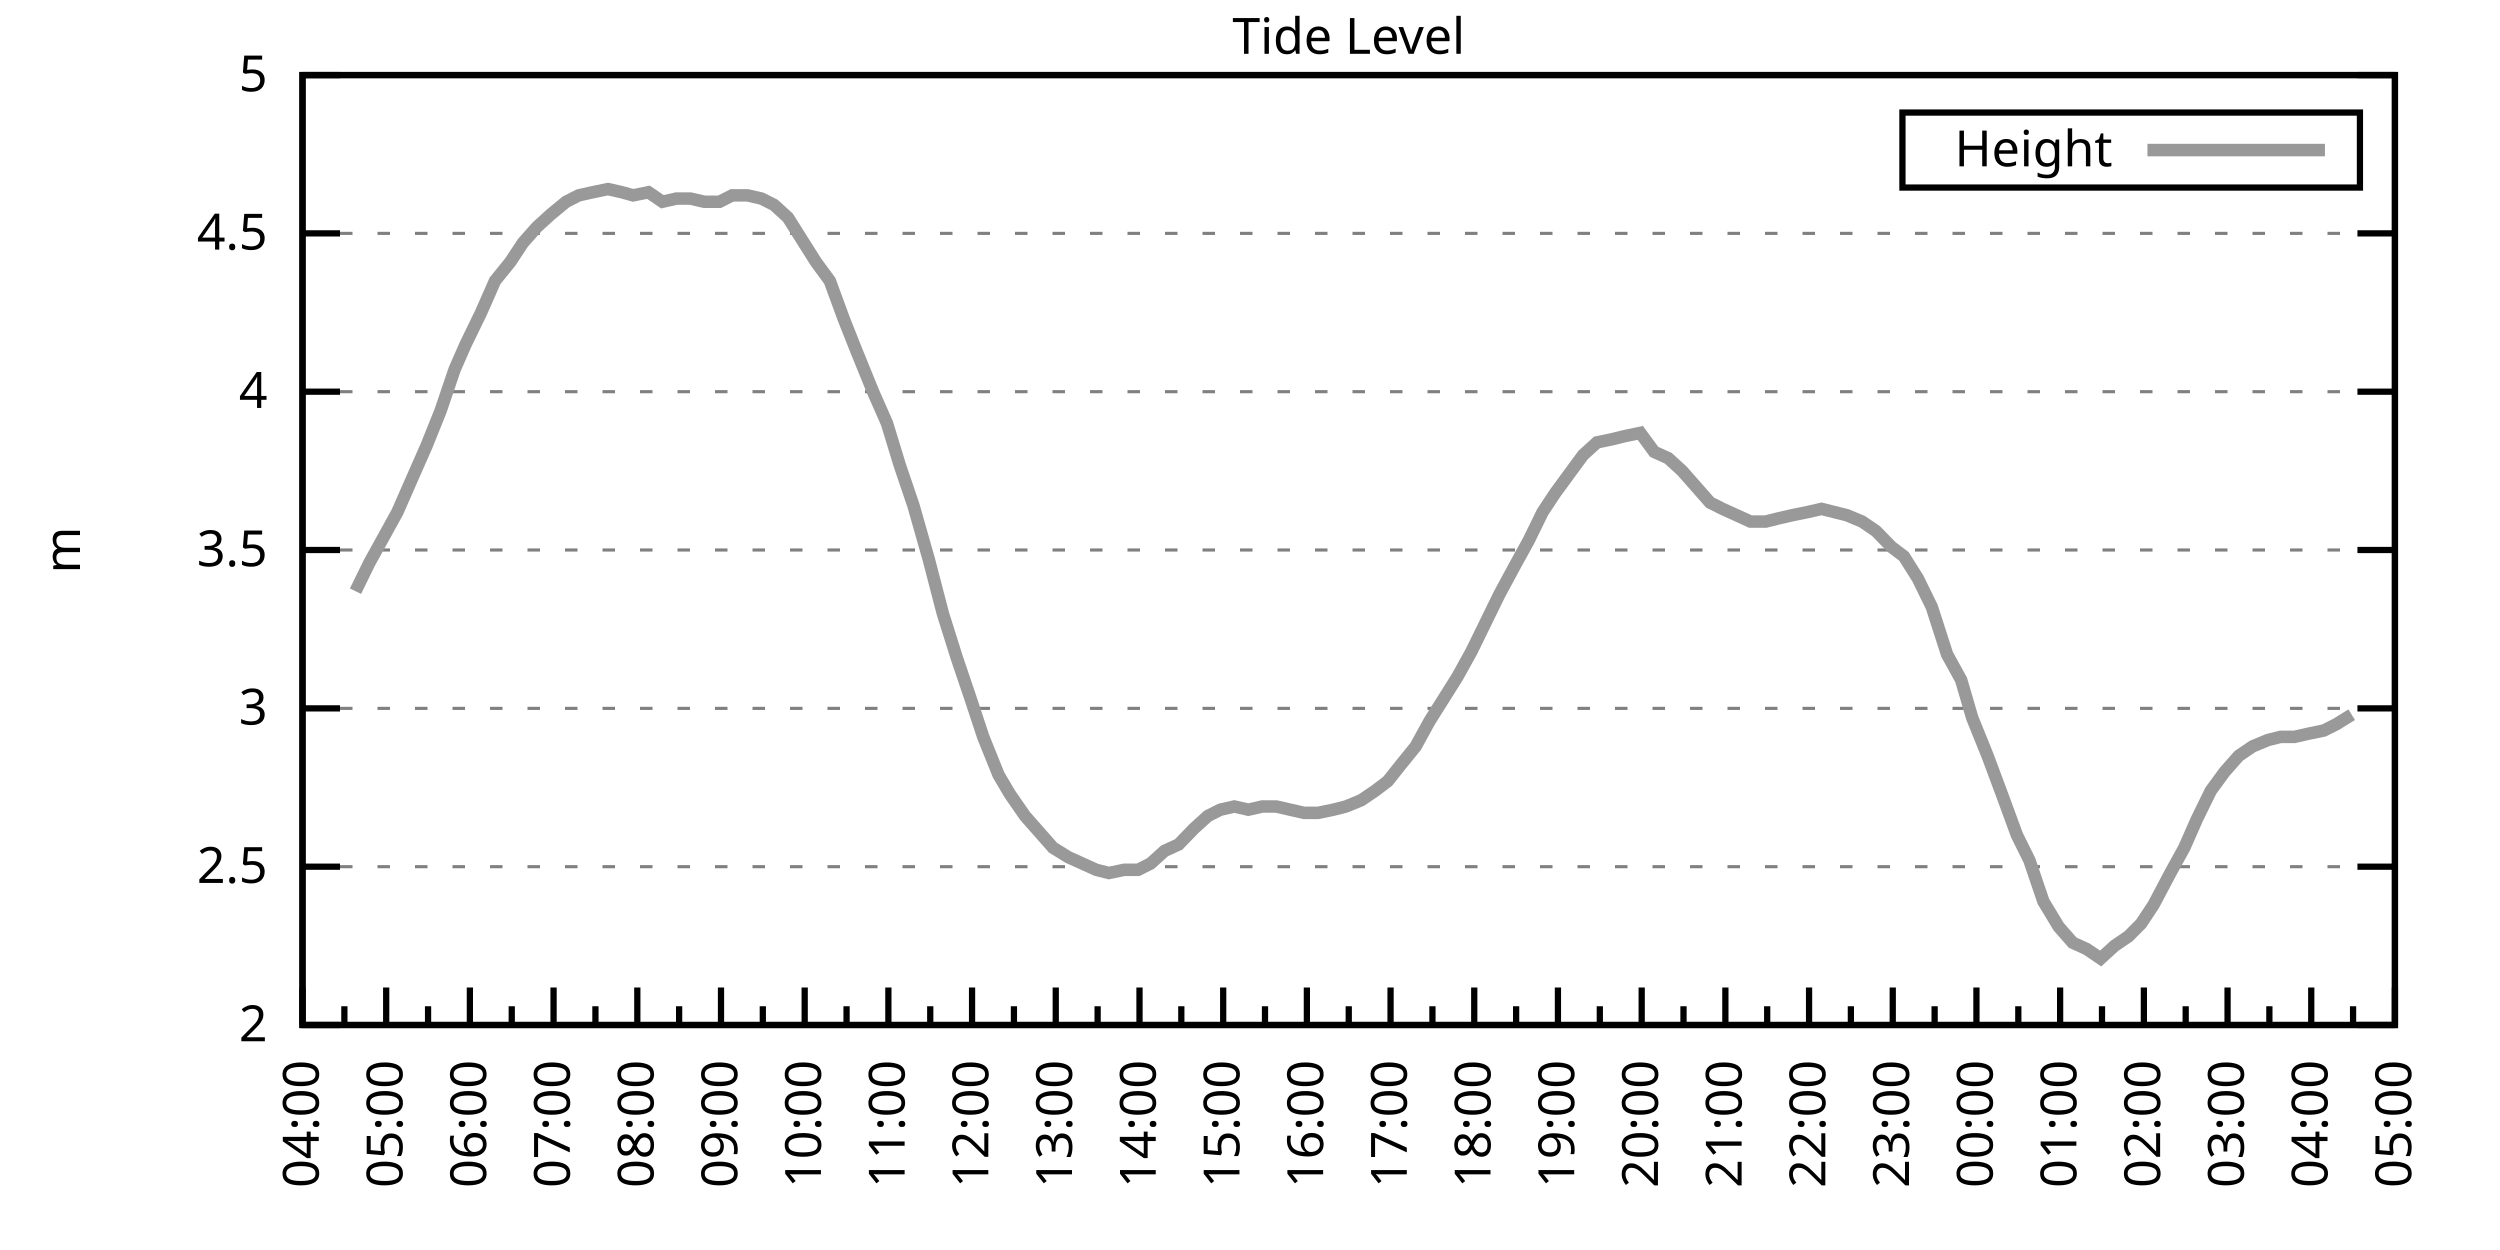
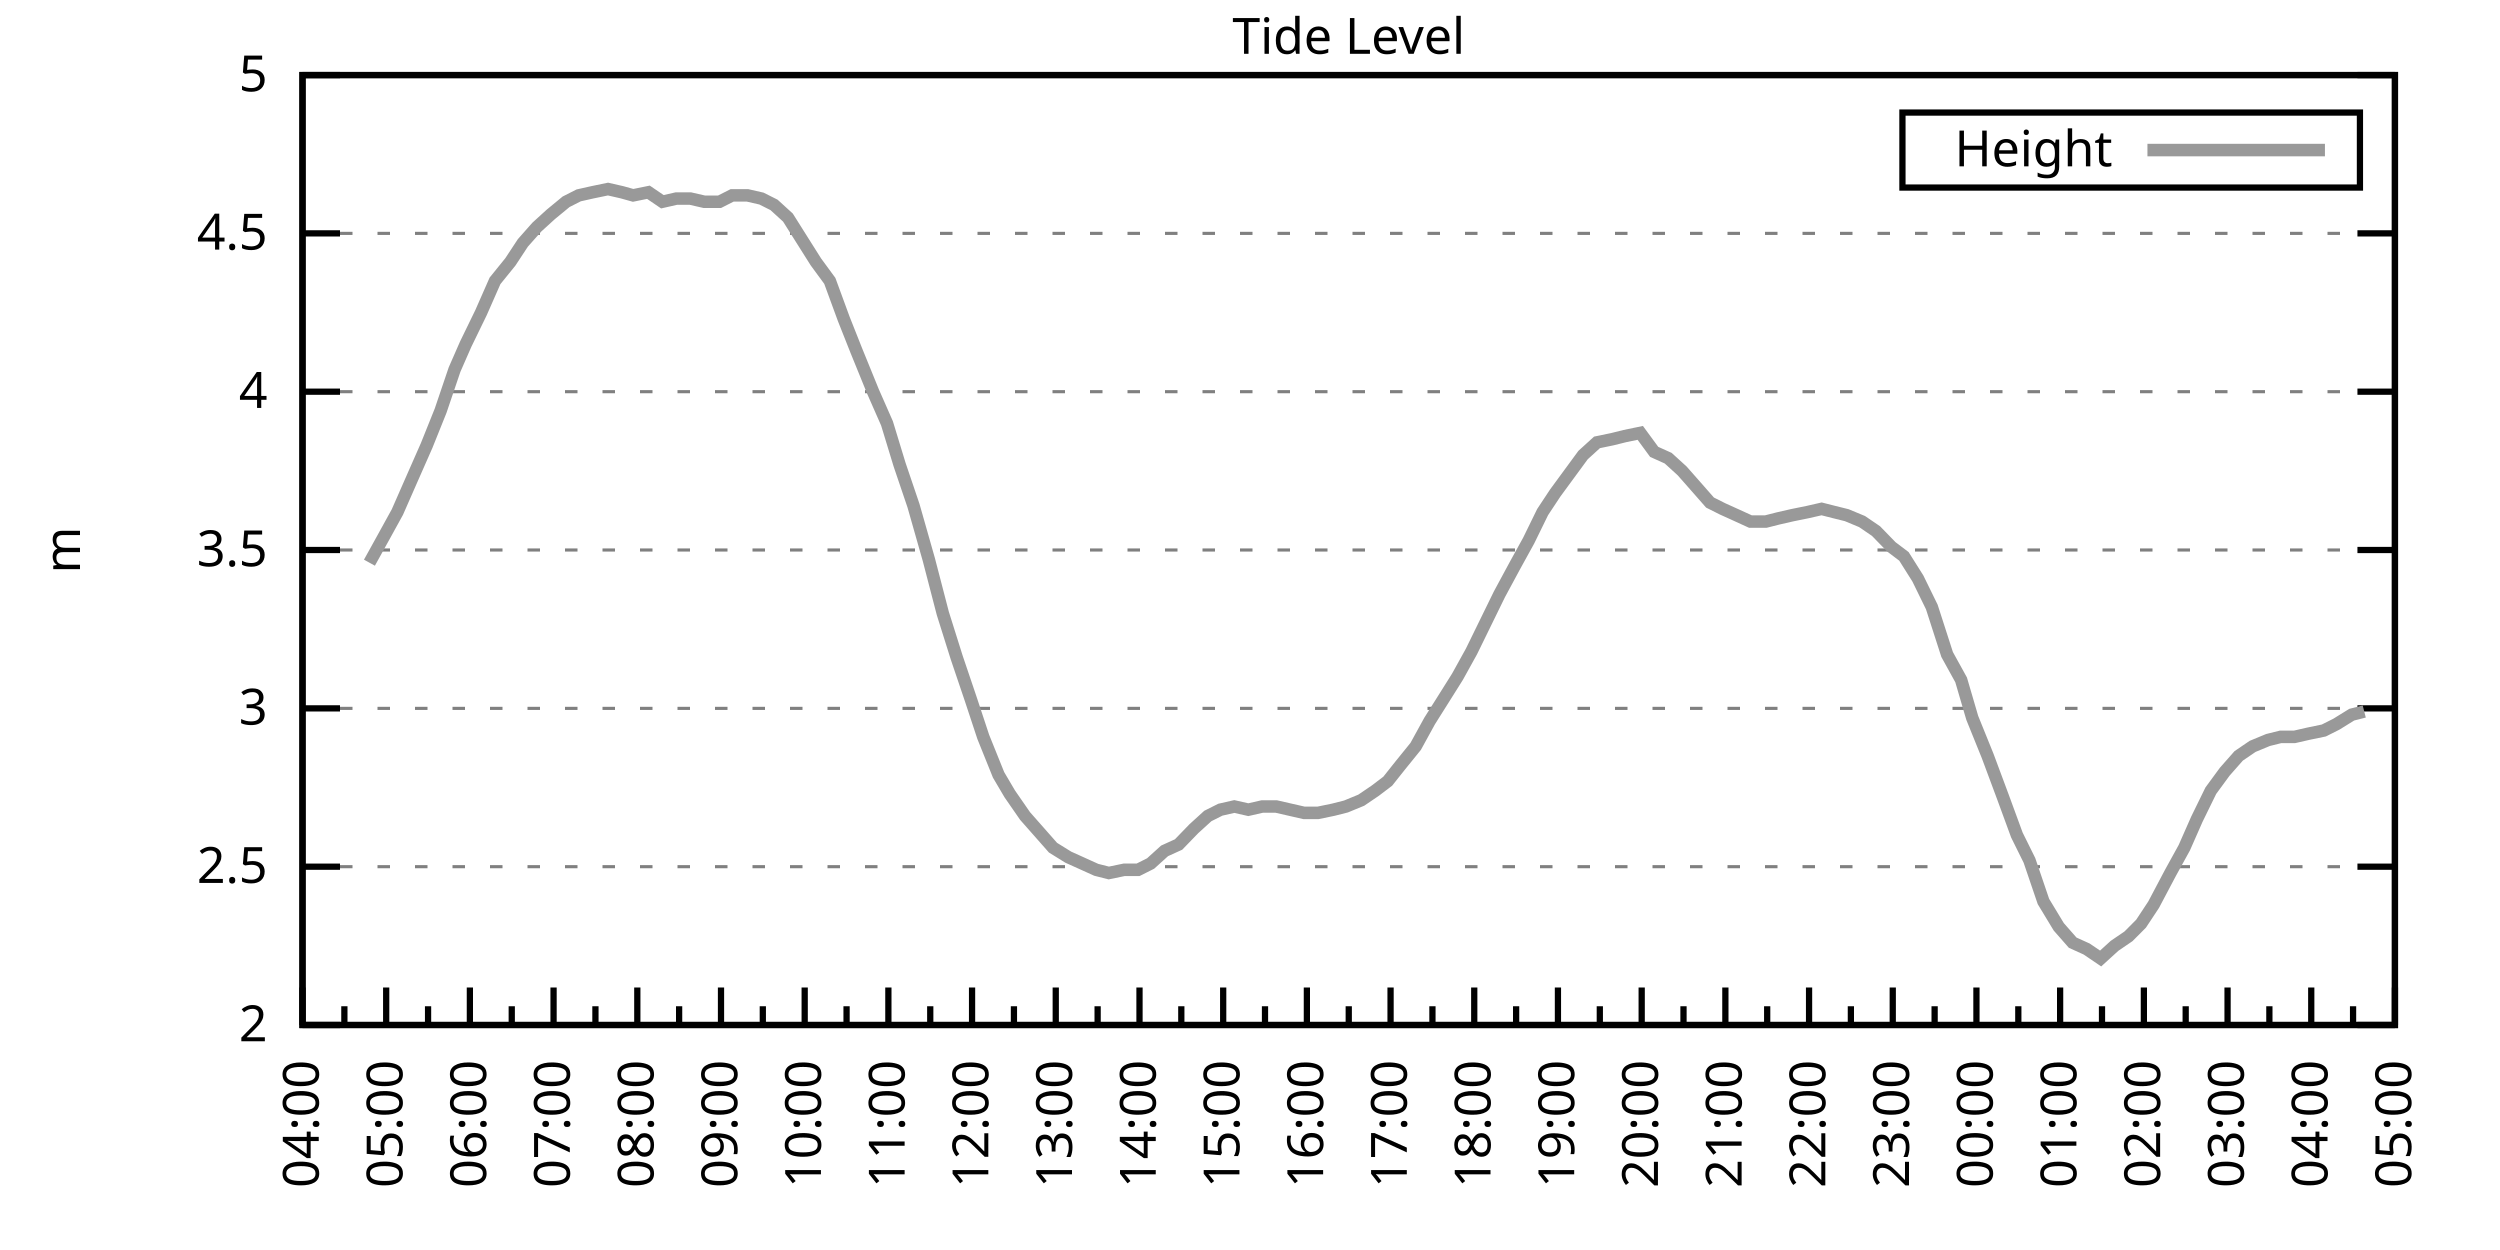
<svg xmlns="http://www.w3.org/2000/svg" xmlns:xlink="http://www.w3.org/1999/xlink" width="400" height="200" viewBox="0 0 400 200">
  <g id="gnuplot_canvas">
    <rect x="0" y="0" width="400" height="200" fill="none" />
    <defs>
      <circle id="gpDot" r="0.5" stroke-width="0.5" stroke="currentColor" />
      <path id="gpPt0" stroke-width="0.333" stroke="currentColor" d="M-1,0 h2 M0,-1 v2" />
      <path id="gpPt1" stroke-width="0.333" stroke="currentColor" d="M-1,-1 L1,1 M1,-1 L-1,1" />
      <path id="gpPt2" stroke-width="0.333" stroke="currentColor" d="M-1,0 L1,0 M0,-1 L0,1 M-1,-1 L1,1 M-1,1 L1,-1" />
      <rect id="gpPt3" stroke-width="0.333" stroke="currentColor" x="-1" y="-1" width="2" height="2" />
      <rect id="gpPt4" stroke-width="0.333" stroke="currentColor" fill="currentColor" x="-1" y="-1" width="2" height="2" />
      <circle id="gpPt5" stroke-width="0.333" stroke="currentColor" cx="0" cy="0" r="1" />
      <use xlink:href="#gpPt5" id="gpPt6" fill="currentColor" stroke="none" />
      <path id="gpPt7" stroke-width="0.333" stroke="currentColor" d="M0,-1.33 L-1.33,0.67 L1.33,0.67 z" />
      <use xlink:href="#gpPt7" id="gpPt8" fill="currentColor" stroke="none" />
      <use xlink:href="#gpPt7" id="gpPt9" stroke="currentColor" transform="rotate(180)" />
      <use xlink:href="#gpPt9" id="gpPt10" fill="currentColor" stroke="none" />
      <use xlink:href="#gpPt3" id="gpPt11" stroke="currentColor" transform="rotate(45)" />
      <use xlink:href="#gpPt11" id="gpPt12" fill="currentColor" stroke="none" />
      <path id="gpPt13" stroke-width="0.333" stroke="currentColor" d="M0,1.330 L1.265,0.411 L0.782,-1.067 L-0.782,-1.076 L-1.265,0.411 z" />
      <use xlink:href="#gpPt13" id="gpPt14" fill="currentColor" stroke="none" />
      <filter id="textbox" filterUnits="objectBoundingBox" x="0" y="0" height="1" width="1">
        <feFlood flood-color="white" flood-opacity="1" result="bgnd" />
        <feComposite in="SourceGraphic" in2="bgnd" operator="atop" />
      </filter>
      <filter id="greybox" filterUnits="objectBoundingBox" x="0" y="0" height="1" width="1">
        <feFlood flood-color="lightgrey" flood-opacity="1" result="grey" />
        <feComposite in="SourceGraphic" in2="grey" operator="atop" />
      </filter>
    </defs>
    <g fill="none" color="white" stroke="currentColor" stroke-width="1.00" stroke-linecap="butt" stroke-linejoin="miter">
</g>
    <g fill="none" color="black" stroke="currentColor" stroke-width="1.00" stroke-linecap="butt" stroke-linejoin="miter">
      <g stroke="none" shape-rendering="crispEdges">
        <polygon fill="rgb(255, 255, 255)" points="48.40,164.00 383.18,164.00 383.18,12.02 48.40,12.02 " />
      </g>
    </g>
    <g fill="none" color="black" stroke="currentColor" stroke-width="1.00" stroke-linecap="butt" stroke-linejoin="miter">
</g>
    <g fill="none" color="black" stroke="black" stroke-width="0.50" stroke-linecap="butt" stroke-linejoin="miter">
</g>
    <g fill="none" color="gray" stroke="currentColor" stroke-width="0.50" stroke-linecap="butt" stroke-linejoin="miter">
      <path stroke="gray" stroke-dasharray="2,4" class="gridline" d="M48.40,164.00 L383.19,164.00  " />
    </g>
    <g fill="none" color="gray" stroke="gray" stroke-width="1.00" stroke-linecap="butt" stroke-linejoin="miter">
</g>
    <g fill="none" color="black" stroke="currentColor" stroke-width="1.00" stroke-linecap="butt" stroke-linejoin="miter">
      <path stroke="black" d="M48.40,164.00 L54.40,164.00 M383.19,164.00 L377.19,164.00  " />
      <g transform="translate(42.80,166.60)" stroke="none" fill="black" font-family="Sans" font-size="8.00" text-anchor="end">
        <text>
          <tspan font-family="Sans"> 2</tspan>
        </text>
      </g>
    </g>
    <g fill="none" color="black" stroke="currentColor" stroke-width="1.00" stroke-linecap="butt" stroke-linejoin="miter">
</g>
    <g fill="none" color="black" stroke="black" stroke-width="0.50" stroke-linecap="butt" stroke-linejoin="miter">
</g>
    <g fill="none" color="gray" stroke="currentColor" stroke-width="0.50" stroke-linecap="butt" stroke-linejoin="miter">
      <path stroke="gray" stroke-dasharray="2,4" class="gridline" d="M48.40,138.67 L383.19,138.67  " />
    </g>
    <g fill="none" color="gray" stroke="gray" stroke-width="1.00" stroke-linecap="butt" stroke-linejoin="miter">
</g>
    <g fill="none" color="black" stroke="currentColor" stroke-width="1.00" stroke-linecap="butt" stroke-linejoin="miter">
      <path stroke="black" d="M48.40,138.67 L54.40,138.67 M383.19,138.67 L377.19,138.67  " />
      <g transform="translate(42.80,141.27)" stroke="none" fill="black" font-family="Sans" font-size="8.00" text-anchor="end">
        <text>
          <tspan font-family="Sans"> 2.5</tspan>
        </text>
      </g>
    </g>
    <g fill="none" color="black" stroke="currentColor" stroke-width="1.00" stroke-linecap="butt" stroke-linejoin="miter">
</g>
    <g fill="none" color="black" stroke="black" stroke-width="0.50" stroke-linecap="butt" stroke-linejoin="miter">
</g>
    <g fill="none" color="gray" stroke="currentColor" stroke-width="0.50" stroke-linecap="butt" stroke-linejoin="miter">
      <path stroke="gray" stroke-dasharray="2,4" class="gridline" d="M48.40,113.34 L383.19,113.34  " />
    </g>
    <g fill="none" color="gray" stroke="gray" stroke-width="1.00" stroke-linecap="butt" stroke-linejoin="miter">
</g>
    <g fill="none" color="black" stroke="currentColor" stroke-width="1.00" stroke-linecap="butt" stroke-linejoin="miter">
      <path stroke="black" d="M48.40,113.34 L54.40,113.34 M383.19,113.34 L377.19,113.34  " />
      <g transform="translate(42.80,115.94)" stroke="none" fill="black" font-family="Sans" font-size="8.00" text-anchor="end">
        <text>
          <tspan font-family="Sans"> 3</tspan>
        </text>
      </g>
    </g>
    <g fill="none" color="black" stroke="currentColor" stroke-width="1.00" stroke-linecap="butt" stroke-linejoin="miter">
</g>
    <g fill="none" color="black" stroke="black" stroke-width="0.50" stroke-linecap="butt" stroke-linejoin="miter">
</g>
    <g fill="none" color="gray" stroke="currentColor" stroke-width="0.50" stroke-linecap="butt" stroke-linejoin="miter">
      <path stroke="gray" stroke-dasharray="2,4" class="gridline" d="M48.40,88.00 L383.19,88.00  " />
    </g>
    <g fill="none" color="gray" stroke="gray" stroke-width="1.00" stroke-linecap="butt" stroke-linejoin="miter">
</g>
    <g fill="none" color="black" stroke="currentColor" stroke-width="1.00" stroke-linecap="butt" stroke-linejoin="miter">
      <path stroke="black" d="M48.40,88.00 L54.40,88.00 M383.19,88.00 L377.19,88.00  " />
      <g transform="translate(42.80,90.60)" stroke="none" fill="black" font-family="Sans" font-size="8.00" text-anchor="end">
        <text>
          <tspan font-family="Sans"> 3.5</tspan>
        </text>
      </g>
    </g>
    <g fill="none" color="black" stroke="currentColor" stroke-width="1.00" stroke-linecap="butt" stroke-linejoin="miter">
</g>
    <g fill="none" color="black" stroke="black" stroke-width="0.50" stroke-linecap="butt" stroke-linejoin="miter">
</g>
    <g fill="none" color="gray" stroke="currentColor" stroke-width="0.50" stroke-linecap="butt" stroke-linejoin="miter">
      <path stroke="gray" stroke-dasharray="2,4" class="gridline" d="M48.40,62.67 L383.19,62.67  " />
    </g>
    <g fill="none" color="gray" stroke="gray" stroke-width="1.00" stroke-linecap="butt" stroke-linejoin="miter">
</g>
    <g fill="none" color="black" stroke="currentColor" stroke-width="1.00" stroke-linecap="butt" stroke-linejoin="miter">
      <path stroke="black" d="M48.40,62.67 L54.40,62.67 M383.19,62.67 L377.19,62.67  " />
      <g transform="translate(42.80,65.27)" stroke="none" fill="black" font-family="Sans" font-size="8.00" text-anchor="end">
        <text>
          <tspan font-family="Sans"> 4</tspan>
        </text>
      </g>
    </g>
    <g fill="none" color="black" stroke="currentColor" stroke-width="1.00" stroke-linecap="butt" stroke-linejoin="miter">
</g>
    <g fill="none" color="black" stroke="black" stroke-width="0.50" stroke-linecap="butt" stroke-linejoin="miter">
</g>
    <g fill="none" color="gray" stroke="currentColor" stroke-width="0.50" stroke-linecap="butt" stroke-linejoin="miter">
      <path stroke="gray" stroke-dasharray="2,4" class="gridline" d="M48.40,37.34 L383.19,37.34  " />
    </g>
    <g fill="none" color="gray" stroke="gray" stroke-width="1.00" stroke-linecap="butt" stroke-linejoin="miter">
</g>
    <g fill="none" color="black" stroke="currentColor" stroke-width="1.00" stroke-linecap="butt" stroke-linejoin="miter">
      <path stroke="black" d="M48.40,37.34 L54.40,37.34 M383.19,37.34 L377.19,37.34  " />
      <g transform="translate(42.80,39.94)" stroke="none" fill="black" font-family="Sans" font-size="8.00" text-anchor="end">
        <text>
          <tspan font-family="Sans"> 4.5</tspan>
        </text>
      </g>
    </g>
    <g fill="none" color="black" stroke="currentColor" stroke-width="1.00" stroke-linecap="butt" stroke-linejoin="miter">
</g>
    <g fill="none" color="black" stroke="black" stroke-width="0.50" stroke-linecap="butt" stroke-linejoin="miter">
</g>
    <g fill="none" color="gray" stroke="currentColor" stroke-width="0.50" stroke-linecap="butt" stroke-linejoin="miter">
      <path stroke="gray" stroke-dasharray="2,4" class="gridline" d="M48.40,12.01 L383.19,12.01  " />
    </g>
    <g fill="none" color="gray" stroke="gray" stroke-width="1.00" stroke-linecap="butt" stroke-linejoin="miter">
</g>
    <g fill="none" color="black" stroke="currentColor" stroke-width="1.00" stroke-linecap="butt" stroke-linejoin="miter">
      <path stroke="black" d="M48.40,12.01 L54.40,12.01 M383.19,12.01 L377.19,12.01  " />
      <g transform="translate(42.80,14.61)" stroke="none" fill="black" font-family="Sans" font-size="8.00" text-anchor="end">
        <text>
          <tspan font-family="Sans"> 5</tspan>
        </text>
      </g>
    </g>
    <g fill="none" color="black" stroke="currentColor" stroke-width="1.00" stroke-linecap="butt" stroke-linejoin="miter">
      <path stroke="black" d="M48.40,164.00 L48.40,158.00  " />
      <g transform="translate(51.00,169.60) rotate(270)" stroke="none" fill="black" font-family="Sans" font-size="8.00" text-anchor="end">
        <text>
          <tspan font-family="Sans">04:00</tspan>
        </text>
      </g>
    </g>
    <g fill="none" color="black" stroke="currentColor" stroke-width="1.00" stroke-linecap="butt" stroke-linejoin="miter">
      <path stroke="black" d="M55.10,164.00 L55.10,161.00 M61.79,164.00 L61.79,158.00  " />
      <g transform="translate(64.39,169.60) rotate(270)" stroke="none" fill="black" font-family="Sans" font-size="8.00" text-anchor="end">
        <text>
          <tspan font-family="Sans">05:00</tspan>
        </text>
      </g>
    </g>
    <g fill="none" color="black" stroke="currentColor" stroke-width="1.00" stroke-linecap="butt" stroke-linejoin="miter">
      <path stroke="black" d="M68.49,164.00 L68.49,161.00 M75.18,164.00 L75.18,158.00  " />
      <g transform="translate(77.78,169.60) rotate(270)" stroke="none" fill="black" font-family="Sans" font-size="8.00" text-anchor="end">
        <text>
          <tspan font-family="Sans">06:00</tspan>
        </text>
      </g>
    </g>
    <g fill="none" color="black" stroke="currentColor" stroke-width="1.00" stroke-linecap="butt" stroke-linejoin="miter">
      <path stroke="black" d="M81.88,164.00 L81.88,161.00 M88.57,164.00 L88.57,158.00  " />
      <g transform="translate(91.17,169.60) rotate(270)" stroke="none" fill="black" font-family="Sans" font-size="8.00" text-anchor="end">
        <text>
          <tspan font-family="Sans">07:00</tspan>
        </text>
      </g>
    </g>
    <g fill="none" color="black" stroke="currentColor" stroke-width="1.00" stroke-linecap="butt" stroke-linejoin="miter">
      <path stroke="black" d="M95.27,164.00 L95.27,161.00 M101.97,164.00 L101.97,158.00  " />
      <g transform="translate(104.57,169.60) rotate(270)" stroke="none" fill="black" font-family="Sans" font-size="8.00" text-anchor="end">
        <text>
          <tspan font-family="Sans">08:00</tspan>
        </text>
      </g>
    </g>
    <g fill="none" color="black" stroke="currentColor" stroke-width="1.00" stroke-linecap="butt" stroke-linejoin="miter">
      <path stroke="black" d="M108.66,164.00 L108.66,161.00 M115.36,164.00 L115.36,158.00  " />
      <g transform="translate(117.96,169.60) rotate(270)" stroke="none" fill="black" font-family="Sans" font-size="8.00" text-anchor="end">
        <text>
          <tspan font-family="Sans">09:00</tspan>
        </text>
      </g>
    </g>
    <g fill="none" color="black" stroke="currentColor" stroke-width="1.00" stroke-linecap="butt" stroke-linejoin="miter">
      <path stroke="black" d="M122.05,164.00 L122.05,161.00 M128.75,164.00 L128.75,158.00  " />
      <g transform="translate(131.35,169.60) rotate(270)" stroke="none" fill="black" font-family="Sans" font-size="8.00" text-anchor="end">
        <text>
          <tspan font-family="Sans">10:00</tspan>
        </text>
      </g>
    </g>
    <g fill="none" color="black" stroke="currentColor" stroke-width="1.00" stroke-linecap="butt" stroke-linejoin="miter">
      <path stroke="black" d="M135.45,164.00 L135.45,161.00 M142.14,164.00 L142.14,158.00  " />
      <g transform="translate(144.74,169.60) rotate(270)" stroke="none" fill="black" font-family="Sans" font-size="8.00" text-anchor="end">
        <text>
          <tspan font-family="Sans">11:00</tspan>
        </text>
      </g>
    </g>
    <g fill="none" color="black" stroke="currentColor" stroke-width="1.00" stroke-linecap="butt" stroke-linejoin="miter">
      <path stroke="black" d="M148.84,164.00 L148.84,161.00 M155.53,164.00 L155.53,158.00  " />
      <g transform="translate(158.13,169.60) rotate(270)" stroke="none" fill="black" font-family="Sans" font-size="8.00" text-anchor="end">
        <text>
          <tspan font-family="Sans">12:00</tspan>
        </text>
      </g>
    </g>
    <g fill="none" color="black" stroke="currentColor" stroke-width="1.00" stroke-linecap="butt" stroke-linejoin="miter">
      <path stroke="black" d="M162.23,164.00 L162.23,161.00 M168.92,164.00 L168.92,158.00  " />
      <g transform="translate(171.52,169.60) rotate(270)" stroke="none" fill="black" font-family="Sans" font-size="8.00" text-anchor="end">
        <text>
          <tspan font-family="Sans">13:00</tspan>
        </text>
      </g>
    </g>
    <g fill="none" color="black" stroke="currentColor" stroke-width="1.00" stroke-linecap="butt" stroke-linejoin="miter">
      <path stroke="black" d="M175.62,164.00 L175.62,161.00 M182.32,164.00 L182.32,158.00  " />
      <g transform="translate(184.92,169.60) rotate(270)" stroke="none" fill="black" font-family="Sans" font-size="8.00" text-anchor="end">
        <text>
          <tspan font-family="Sans">14:00</tspan>
        </text>
      </g>
    </g>
    <g fill="none" color="black" stroke="currentColor" stroke-width="1.00" stroke-linecap="butt" stroke-linejoin="miter">
      <path stroke="black" d="M189.01,164.00 L189.01,161.00 M195.71,164.00 L195.71,158.00  " />
      <g transform="translate(198.31,169.60) rotate(270)" stroke="none" fill="black" font-family="Sans" font-size="8.00" text-anchor="end">
        <text>
          <tspan font-family="Sans">15:00</tspan>
        </text>
      </g>
    </g>
    <g fill="none" color="black" stroke="currentColor" stroke-width="1.00" stroke-linecap="butt" stroke-linejoin="miter">
      <path stroke="black" d="M202.40,164.00 L202.40,161.00 M209.10,164.00 L209.10,158.00  " />
      <g transform="translate(211.70,169.60) rotate(270)" stroke="none" fill="black" font-family="Sans" font-size="8.00" text-anchor="end">
        <text>
          <tspan font-family="Sans">16:00</tspan>
        </text>
      </g>
    </g>
    <g fill="none" color="black" stroke="currentColor" stroke-width="1.00" stroke-linecap="butt" stroke-linejoin="miter">
      <path stroke="black" d="M215.80,164.00 L215.80,161.00 M222.49,164.00 L222.49,158.00  " />
      <g transform="translate(225.09,169.60) rotate(270)" stroke="none" fill="black" font-family="Sans" font-size="8.00" text-anchor="end">
        <text>
          <tspan font-family="Sans">17:00</tspan>
        </text>
      </g>
    </g>
    <g fill="none" color="black" stroke="currentColor" stroke-width="1.00" stroke-linecap="butt" stroke-linejoin="miter">
      <path stroke="black" d="M229.19,164.00 L229.19,161.00 M235.88,164.00 L235.88,158.00  " />
      <g transform="translate(238.48,169.60) rotate(270)" stroke="none" fill="black" font-family="Sans" font-size="8.00" text-anchor="end">
        <text>
          <tspan font-family="Sans">18:00</tspan>
        </text>
      </g>
    </g>
    <g fill="none" color="black" stroke="currentColor" stroke-width="1.00" stroke-linecap="butt" stroke-linejoin="miter">
      <path stroke="black" d="M242.58,164.00 L242.58,161.00 M249.27,164.00 L249.27,158.00  " />
      <g transform="translate(251.87,169.60) rotate(270)" stroke="none" fill="black" font-family="Sans" font-size="8.00" text-anchor="end">
        <text>
          <tspan font-family="Sans">19:00</tspan>
        </text>
      </g>
    </g>
    <g fill="none" color="black" stroke="currentColor" stroke-width="1.00" stroke-linecap="butt" stroke-linejoin="miter">
      <path stroke="black" d="M255.97,164.00 L255.97,161.00 M262.67,164.00 L262.67,158.00  " />
      <g transform="translate(265.27,169.60) rotate(270)" stroke="none" fill="black" font-family="Sans" font-size="8.00" text-anchor="end">
        <text>
          <tspan font-family="Sans">20:00</tspan>
        </text>
      </g>
    </g>
    <g fill="none" color="black" stroke="currentColor" stroke-width="1.00" stroke-linecap="butt" stroke-linejoin="miter">
      <path stroke="black" d="M269.36,164.00 L269.36,161.00 M276.06,164.00 L276.06,158.00  " />
      <g transform="translate(278.66,169.60) rotate(270)" stroke="none" fill="black" font-family="Sans" font-size="8.00" text-anchor="end">
        <text>
          <tspan font-family="Sans">21:00</tspan>
        </text>
      </g>
    </g>
    <g fill="none" color="black" stroke="currentColor" stroke-width="1.00" stroke-linecap="butt" stroke-linejoin="miter">
      <path stroke="black" d="M282.75,164.00 L282.75,161.00 M289.45,164.00 L289.45,158.00  " />
      <g transform="translate(292.05,169.60) rotate(270)" stroke="none" fill="black" font-family="Sans" font-size="8.00" text-anchor="end">
        <text>
          <tspan font-family="Sans">22:00</tspan>
        </text>
      </g>
    </g>
    <g fill="none" color="black" stroke="currentColor" stroke-width="1.00" stroke-linecap="butt" stroke-linejoin="miter">
      <path stroke="black" d="M296.14,164.00 L296.14,161.00 M302.84,164.00 L302.84,158.00  " />
      <g transform="translate(305.44,169.60) rotate(270)" stroke="none" fill="black" font-family="Sans" font-size="8.00" text-anchor="end">
        <text>
          <tspan font-family="Sans">23:00</tspan>
        </text>
      </g>
    </g>
    <g fill="none" color="black" stroke="currentColor" stroke-width="1.00" stroke-linecap="butt" stroke-linejoin="miter">
      <path stroke="black" d="M309.54,164.00 L309.54,161.00 M316.23,164.00 L316.23,158.00  " />
      <g transform="translate(318.83,169.60) rotate(270)" stroke="none" fill="black" font-family="Sans" font-size="8.00" text-anchor="end">
        <text>
          <tspan font-family="Sans">00:00</tspan>
        </text>
      </g>
    </g>
    <g fill="none" color="black" stroke="currentColor" stroke-width="1.00" stroke-linecap="butt" stroke-linejoin="miter">
      <path stroke="black" d="M322.93,164.00 L322.93,161.00 M329.62,164.00 L329.62,158.00  " />
      <g transform="translate(332.22,169.60) rotate(270)" stroke="none" fill="black" font-family="Sans" font-size="8.00" text-anchor="end">
        <text>
          <tspan font-family="Sans">01:00</tspan>
        </text>
      </g>
    </g>
    <g fill="none" color="black" stroke="currentColor" stroke-width="1.00" stroke-linecap="butt" stroke-linejoin="miter">
      <path stroke="black" d="M336.32,164.00 L336.32,161.00 M343.02,164.00 L343.02,158.00  " />
      <g transform="translate(345.62,169.60) rotate(270)" stroke="none" fill="black" font-family="Sans" font-size="8.00" text-anchor="end">
        <text>
          <tspan font-family="Sans">02:00</tspan>
        </text>
      </g>
    </g>
    <g fill="none" color="black" stroke="currentColor" stroke-width="1.00" stroke-linecap="butt" stroke-linejoin="miter">
      <path stroke="black" d="M349.71,164.00 L349.71,161.00 M356.41,164.00 L356.41,158.00  " />
      <g transform="translate(359.01,169.60) rotate(270)" stroke="none" fill="black" font-family="Sans" font-size="8.00" text-anchor="end">
        <text>
          <tspan font-family="Sans">03:00</tspan>
        </text>
      </g>
    </g>
    <g fill="none" color="black" stroke="currentColor" stroke-width="1.00" stroke-linecap="butt" stroke-linejoin="miter">
      <path stroke="black" d="M363.10,164.00 L363.10,161.00 M369.80,164.00 L369.80,158.00  " />
      <g transform="translate(372.40,169.60) rotate(270)" stroke="none" fill="black" font-family="Sans" font-size="8.00" text-anchor="end">
        <text>
          <tspan font-family="Sans">04:00</tspan>
        </text>
      </g>
    </g>
    <g fill="none" color="black" stroke="currentColor" stroke-width="1.00" stroke-linecap="butt" stroke-linejoin="miter">
      <path stroke="black" d="M376.49,164.00 L376.49,161.00 M383.19,164.00 L383.19,158.00  " />
      <g transform="translate(385.79,169.60) rotate(270)" stroke="none" fill="black" font-family="Sans" font-size="8.00" text-anchor="end">
        <text>
          <tspan font-family="Sans">05:00</tspan>
        </text>
      </g>
    </g>
    <g fill="none" color="black" stroke="currentColor" stroke-width="1.00" stroke-linecap="butt" stroke-linejoin="miter">
</g>
    <g fill="none" color="black" stroke="currentColor" stroke-width="1.00" stroke-linecap="butt" stroke-linejoin="miter">
      <path stroke="black" d="M48.40,12.01 L48.40,164.00 L383.19,164.00 L383.19,12.01 L48.40,12.01 Z  " />
    </g>
    <g fill="none" color="black" stroke="currentColor" stroke-width="1.00" stroke-linecap="butt" stroke-linejoin="miter">
      <g transform="translate(12.80,88.01) rotate(270)" stroke="none" fill="black" font-family="Sans" font-size="8.00" text-anchor="middle">
        <text>
          <tspan font-family="Sans">m</tspan>
        </text>
      </g>
    </g>
    <g fill="none" color="black" stroke="currentColor" stroke-width="1.00" stroke-linecap="butt" stroke-linejoin="miter">
</g>
    <g fill="none" color="black" stroke="currentColor" stroke-width="1.00" stroke-linecap="butt" stroke-linejoin="miter">
      <path stroke="black" d="M304.39,30.01 L304.39,18.01 L377.59,18.01 L377.59,30.01 L304.39,30.01 Z  " />
    </g>
    <g id="Tide_level_plot_1">
      <g fill="none" color="white" stroke="black" stroke-width="2.00" stroke-linecap="butt" stroke-linejoin="miter">
</g>
      <g fill="none" color="black" stroke="currentColor" stroke-width="2.00" stroke-linecap="butt" stroke-linejoin="miter">
        <g transform="translate(337.99,26.61)" stroke="none" fill="black" font-family="Sans" font-size="8.00" text-anchor="end">
          <text>
            <tspan font-family="Sans">Height</tspan>
          </text>
        </g>
      </g>
      <g fill="none" color="black" stroke="currentColor" stroke-width="2.00" stroke-linecap="butt" stroke-linejoin="miter">
-         <path stroke="rgb(153, 153, 153)" d="M343.59,24.01 L371.99,24.01 M56.88,94.59 L59.11,90.03 L61.35,85.98 L63.58,81.93 L66.03,76.35 L68.26,71.29   L70.50,65.71 L72.73,59.13 L74.51,55.07 L76.97,50.01 L79.20,44.94 L81.66,41.90 L83.66,38.86 L85.90,36.33   L88.13,34.30 L90.58,32.28 L92.59,31.26 L94.82,30.76 L97.28,30.25 L99.51,30.76 L101.30,31.26 L103.75,30.76   L105.98,32.28 L108.22,31.77 L110.45,31.77 L112.68,32.28 L115.13,32.28 L117.14,31.26 L119.60,31.26 L121.83,31.77   L123.84,32.78 L126.07,34.81 L128.30,38.35 L130.54,41.90 L132.77,44.94 L135.00,51.02 L137.01,56.09 L139.69,62.67   L141.92,67.74 L143.93,74.33 L146.16,80.91 L148.61,89.52 L150.85,98.14 L153.08,105.23 L155.31,111.82 L157.32,117.90   L159.77,123.98 L161.56,127.02 L164.01,130.56 L166.25,133.10 L168.48,135.63 L170.93,137.15 L173.17,138.16 L175.40,139.17   L177.41,139.68 L179.86,139.17 L182.09,139.17 L184.10,138.16 L186.33,136.14 L188.57,135.12 L191.02,132.59 L193.25,130.56   L195.26,129.55 L197.49,129.04 L199.73,129.55 L201.96,129.04 L204.19,129.04 L206.42,129.55 L208.65,130.06 L210.88,130.06   L213.34,129.55 L215.35,129.04 L217.80,128.03 L220.04,126.51 L222.04,124.99 L224.05,122.46 L226.51,119.42 L228.74,115.36   L230.97,111.82 L233.20,108.27 L235.44,104.22 L237.67,99.66 L239.90,95.10 L242.36,90.54 L244.59,86.49 L246.82,81.93   L248.83,78.89 L251.06,75.85 L253.29,72.81 L255.52,70.78 L257.98,70.27 L259.99,69.77 L262.44,69.26 L264.67,72.30   L266.91,73.31 L269.14,75.34 L271.37,77.87 L273.60,80.41 L275.61,81.42 L277.84,82.43 L280.07,83.45 L282.53,83.45   L284.54,82.94 L286.77,82.43 L289.23,81.93 L291.46,81.42 L293.47,81.93 L295.48,82.43 L297.93,83.45 L300.16,84.97   L302.62,87.50 L304.63,89.02 L306.86,92.56 L309.09,97.12 L311.54,104.72 L313.78,108.78 L315.56,114.86 L318.02,120.94   L320.47,127.52 L322.70,133.60 L324.71,137.66 L326.95,144.24 L329.40,148.29 L331.63,150.83 L333.86,151.84 L336.10,153.36   L338.33,151.33 L340.56,149.81 L342.57,147.79 L344.58,144.75 L347.26,139.68 L349.49,135.63 L351.50,131.07 L353.73,126.51   L355.96,123.47 L358.19,120.94 L360.42,119.42 L362.88,118.40 L364.89,117.90 L367.12,117.90 L369.35,117.39 L371.81,116.88   L373.82,115.87 L376.27,114.35  " />
+         <path stroke="rgb(153, 153, 153)" d="M343.59,24.01 L371.99,24.01 M59.11,90.03 L61.35,85.98 L63.58,81.93 L66.03,76.35 L68.26,71.29 L70.50,65.71   L72.73,59.13 L74.51,55.07 L76.97,50.01 L79.20,44.94 L81.66,41.90 L83.66,38.86 L85.90,36.33 L88.13,34.30   L90.58,32.28 L92.59,31.26 L94.82,30.76 L97.28,30.25 L99.51,30.76 L101.30,31.26 L103.75,30.76 L105.98,32.28   L108.22,31.77 L110.45,31.77 L112.68,32.28 L115.13,32.28 L117.14,31.26 L119.60,31.26 L121.83,31.77 L123.84,32.78   L126.07,34.81 L128.30,38.35 L130.54,41.90 L132.77,44.94 L135.00,51.02 L137.01,56.09 L139.69,62.67 L141.92,67.74   L143.93,74.33 L146.16,80.91 L148.61,89.52 L150.85,98.14 L153.08,105.23 L155.31,111.82 L157.32,117.90 L159.77,123.98   L161.56,127.02 L164.01,130.56 L166.25,133.10 L168.48,135.63 L170.93,137.15 L173.17,138.16 L175.40,139.17 L177.41,139.68   L179.86,139.17 L182.09,139.17 L184.10,138.16 L186.33,136.14 L188.57,135.12 L191.02,132.59 L193.25,130.56 L195.26,129.55   L197.49,129.04 L199.73,129.55 L201.96,129.04 L204.19,129.04 L206.42,129.55 L208.65,130.06 L210.88,130.06 L213.34,129.55   L215.35,129.04 L217.80,128.03 L220.04,126.51 L222.04,124.99 L224.05,122.46 L226.51,119.42 L228.74,115.36 L230.97,111.82   L233.20,108.27 L235.44,104.22 L237.67,99.66 L239.90,95.10 L242.36,90.54 L244.59,86.49 L246.82,81.93 L248.83,78.89   L251.06,75.85 L253.29,72.81 L255.52,70.78 L257.98,70.27 L259.99,69.77 L262.44,69.26 L264.67,72.30 L266.91,73.31   L269.14,75.34 L271.37,77.87 L273.60,80.41 L275.61,81.42 L277.84,82.43 L280.07,83.45 L282.53,83.45 L284.54,82.94   L286.77,82.43 L289.23,81.93 L291.46,81.42 L293.47,81.93 L295.48,82.43 L297.93,83.45 L300.16,84.97 L302.62,87.50   L304.63,89.02 L306.86,92.56 L309.09,97.12 L311.54,104.72 L313.78,108.78 L315.56,114.86 L318.02,120.94 L320.47,127.52   L322.70,133.60 L324.71,137.66 L326.95,144.24 L329.40,148.29 L331.63,150.83 L333.86,151.84 L336.10,153.36 L338.33,151.33   L340.56,149.81 L342.57,147.79 L344.58,144.75 L347.26,139.68 L349.49,135.63 L351.50,131.07 L353.73,126.51 L355.96,123.47   L358.19,120.94 L360.42,119.42 L362.88,118.40 L364.89,117.90 L367.12,117.90 L369.35,117.39 L371.81,116.88 L373.82,115.87   L376.27,114.35 L378.28,113.84  " />
      </g>
    </g>
    <g fill="none" color="black" stroke="currentColor" stroke-width="2.00" stroke-linecap="butt" stroke-linejoin="miter">
</g>
    <g fill="none" color="black" stroke="black" stroke-width="1.00" stroke-linecap="butt" stroke-linejoin="miter">
</g>
    <g fill="none" color="black" stroke="currentColor" stroke-width="1.00" stroke-linecap="butt" stroke-linejoin="miter">
      <path stroke="black" d="M48.40,12.01 L48.40,164.00 L383.19,164.00 L383.19,12.01 L48.40,12.01 Z  " />
    </g>
    <g fill="none" color="black" stroke="currentColor" stroke-width="1.00" stroke-linecap="butt" stroke-linejoin="miter">
      <g transform="translate(215.79,8.61)" stroke="none" fill="black" font-family="Sans" font-size="8.00" text-anchor="middle">
        <text>
          <tspan font-family="Sans">Tide Level</tspan>
        </text>
      </g>
    </g>
    <g fill="none" color="black" stroke="currentColor" stroke-width="1.00" stroke-linecap="butt" stroke-linejoin="miter">
</g>
  </g>
</svg>
